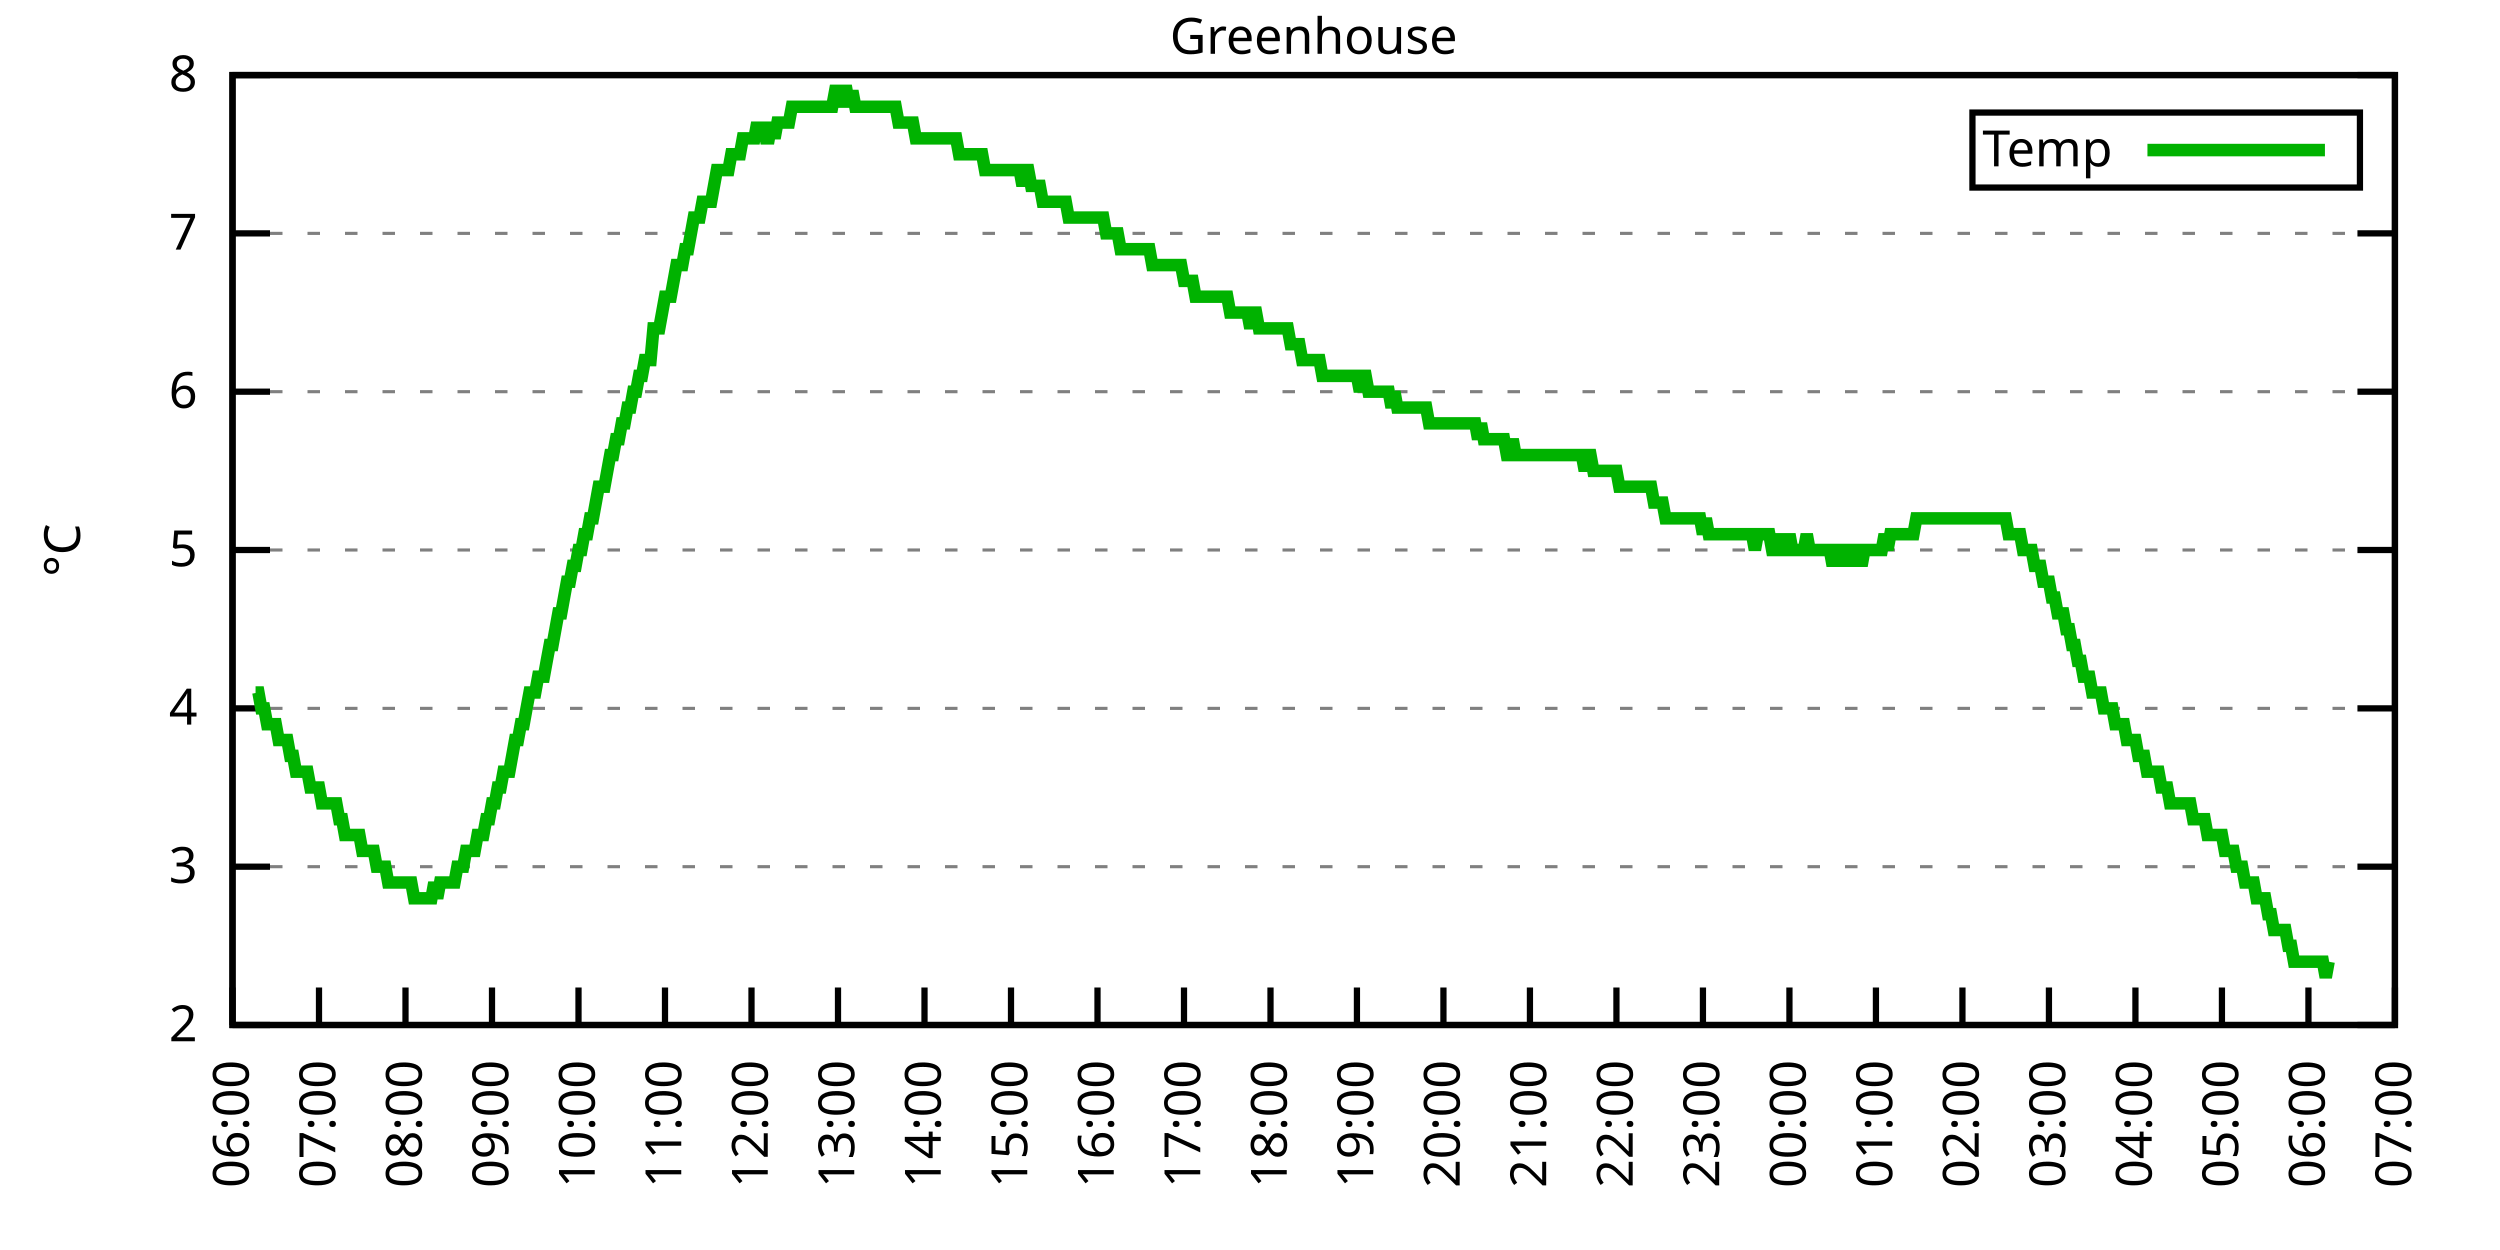
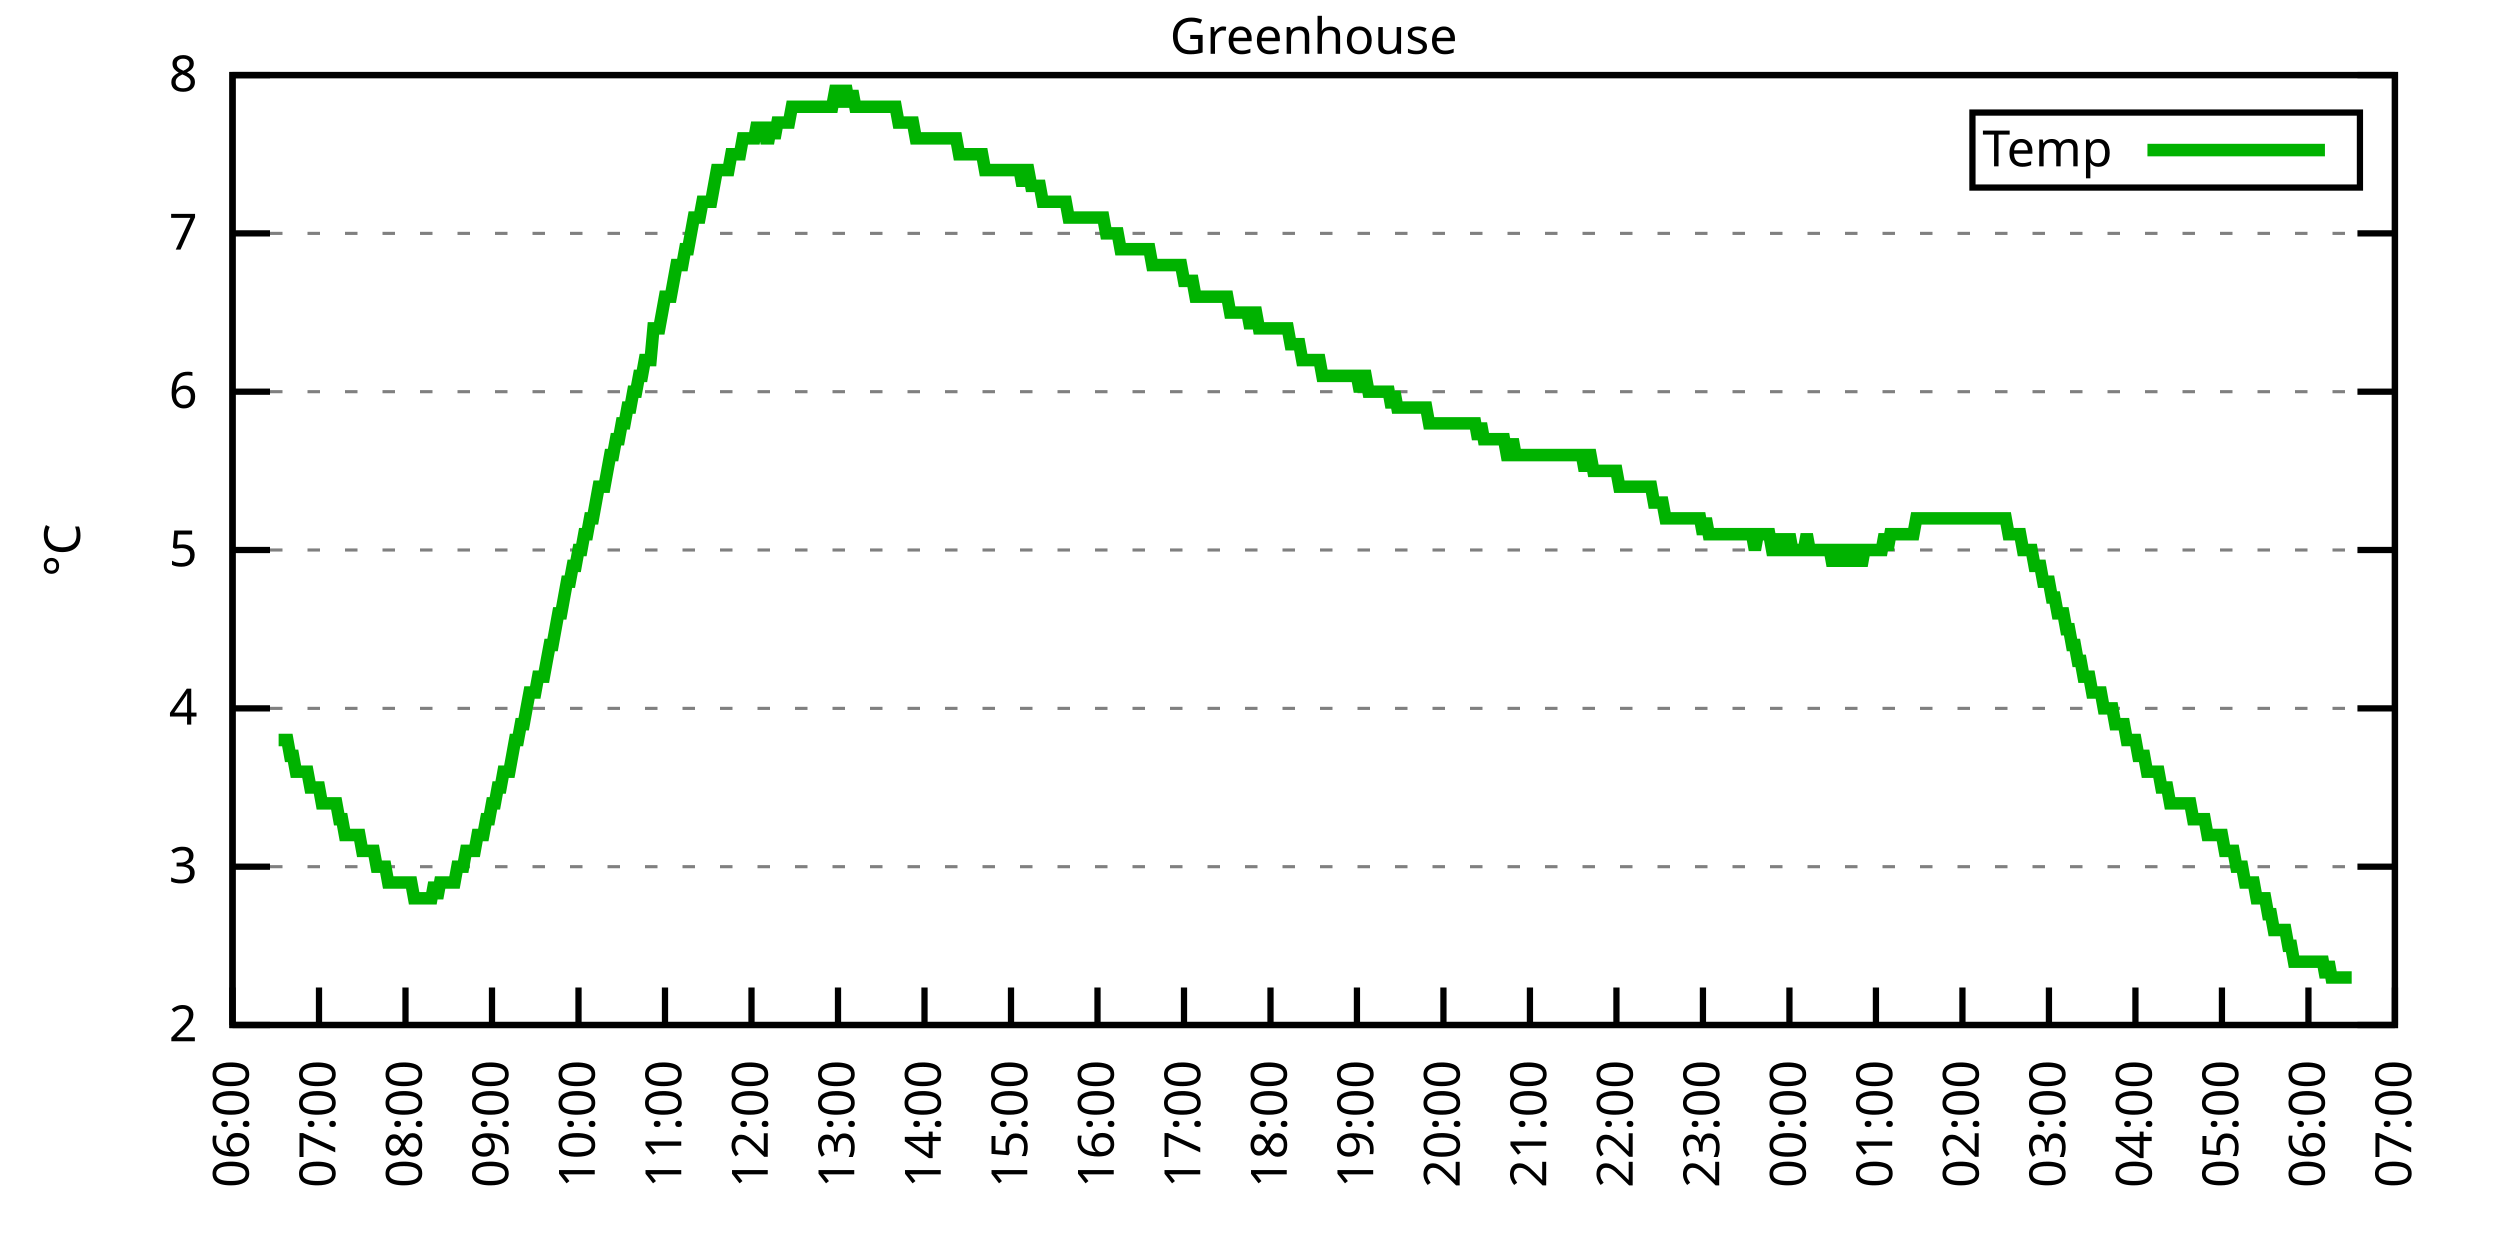
<svg xmlns="http://www.w3.org/2000/svg" xmlns:xlink="http://www.w3.org/1999/xlink" width="400" height="200" viewBox="0 0 400 200">
  <g id="gnuplot_canvas">
    <rect x="0" y="0" width="400" height="200" fill="none" />
    <defs>
      <circle id="gpDot" r="0.5" stroke-width="0.5" stroke="currentColor" />
      <path id="gpPt0" stroke-width="0.333" stroke="currentColor" d="M-1,0 h2 M0,-1 v2" />
      <path id="gpPt1" stroke-width="0.333" stroke="currentColor" d="M-1,-1 L1,1 M1,-1 L-1,1" />
      <path id="gpPt2" stroke-width="0.333" stroke="currentColor" d="M-1,0 L1,0 M0,-1 L0,1 M-1,-1 L1,1 M-1,1 L1,-1" />
      <rect id="gpPt3" stroke-width="0.333" stroke="currentColor" x="-1" y="-1" width="2" height="2" />
      <rect id="gpPt4" stroke-width="0.333" stroke="currentColor" fill="currentColor" x="-1" y="-1" width="2" height="2" />
      <circle id="gpPt5" stroke-width="0.333" stroke="currentColor" cx="0" cy="0" r="1" />
      <use xlink:href="#gpPt5" id="gpPt6" fill="currentColor" stroke="none" />
      <path id="gpPt7" stroke-width="0.333" stroke="currentColor" d="M0,-1.33 L-1.33,0.67 L1.33,0.67 z" />
      <use xlink:href="#gpPt7" id="gpPt8" fill="currentColor" stroke="none" />
      <use xlink:href="#gpPt7" id="gpPt9" stroke="currentColor" transform="rotate(180)" />
      <use xlink:href="#gpPt9" id="gpPt10" fill="currentColor" stroke="none" />
      <use xlink:href="#gpPt3" id="gpPt11" stroke="currentColor" transform="rotate(45)" />
      <use xlink:href="#gpPt11" id="gpPt12" fill="currentColor" stroke="none" />
      <path id="gpPt13" stroke-width="0.333" stroke="currentColor" d="M0,1.330 L1.265,0.411 L0.782,-1.067 L-0.782,-1.076 L-1.265,0.411 z" />
      <use xlink:href="#gpPt13" id="gpPt14" fill="currentColor" stroke="none" />
      <filter id="textbox" filterUnits="objectBoundingBox" x="0" y="0" height="1" width="1">
        <feFlood flood-color="white" flood-opacity="1" result="bgnd" />
        <feComposite in="SourceGraphic" in2="bgnd" operator="atop" />
      </filter>
      <filter id="greybox" filterUnits="objectBoundingBox" x="0" y="0" height="1" width="1">
        <feFlood flood-color="lightgrey" flood-opacity="1" result="grey" />
        <feComposite in="SourceGraphic" in2="grey" operator="atop" />
      </filter>
    </defs>
    <g fill="none" color="white" stroke="currentColor" stroke-width="1.00" stroke-linecap="butt" stroke-linejoin="miter">
</g>
    <g fill="none" color="black" stroke="currentColor" stroke-width="1.00" stroke-linecap="butt" stroke-linejoin="miter">
      <g stroke="none" shape-rendering="crispEdges">
        <polygon fill="rgb(255, 255, 255)" points="37.20,164.00 383.18,164.00 383.18,12.02 37.20,12.02 " />
      </g>
    </g>
    <g fill="none" color="black" stroke="currentColor" stroke-width="1.00" stroke-linecap="butt" stroke-linejoin="miter">
</g>
    <g fill="none" color="black" stroke="black" stroke-width="0.50" stroke-linecap="butt" stroke-linejoin="miter">
</g>
    <g fill="none" color="gray" stroke="currentColor" stroke-width="0.50" stroke-linecap="butt" stroke-linejoin="miter">
      <path stroke="gray" stroke-dasharray="2,4" class="gridline" d="M37.20,164.00 L383.19,164.00  " />
    </g>
    <g fill="none" color="gray" stroke="gray" stroke-width="1.00" stroke-linecap="butt" stroke-linejoin="miter">
</g>
    <g fill="none" color="black" stroke="currentColor" stroke-width="1.00" stroke-linecap="butt" stroke-linejoin="miter">
      <path stroke="black" d="M37.20,164.00 L43.20,164.00 M383.19,164.00 L377.19,164.00  " />
      <g transform="translate(31.60,166.60)" stroke="none" fill="black" font-family="Sans" font-size="8.00" text-anchor="end">
        <text>
          <tspan font-family="Sans"> 2</tspan>
        </text>
      </g>
    </g>
    <g fill="none" color="black" stroke="currentColor" stroke-width="1.00" stroke-linecap="butt" stroke-linejoin="miter">
</g>
    <g fill="none" color="black" stroke="black" stroke-width="0.50" stroke-linecap="butt" stroke-linejoin="miter">
</g>
    <g fill="none" color="gray" stroke="currentColor" stroke-width="0.50" stroke-linecap="butt" stroke-linejoin="miter">
      <path stroke="gray" stroke-dasharray="2,4" class="gridline" d="M37.20,138.67 L383.19,138.67  " />
    </g>
    <g fill="none" color="gray" stroke="gray" stroke-width="1.00" stroke-linecap="butt" stroke-linejoin="miter">
</g>
    <g fill="none" color="black" stroke="currentColor" stroke-width="1.00" stroke-linecap="butt" stroke-linejoin="miter">
      <path stroke="black" d="M37.20,138.67 L43.20,138.67 M383.19,138.67 L377.19,138.67  " />
      <g transform="translate(31.60,141.27)" stroke="none" fill="black" font-family="Sans" font-size="8.00" text-anchor="end">
        <text>
          <tspan font-family="Sans"> 3</tspan>
        </text>
      </g>
    </g>
    <g fill="none" color="black" stroke="currentColor" stroke-width="1.00" stroke-linecap="butt" stroke-linejoin="miter">
</g>
    <g fill="none" color="black" stroke="black" stroke-width="0.50" stroke-linecap="butt" stroke-linejoin="miter">
</g>
    <g fill="none" color="gray" stroke="currentColor" stroke-width="0.50" stroke-linecap="butt" stroke-linejoin="miter">
      <path stroke="gray" stroke-dasharray="2,4" class="gridline" d="M37.20,113.34 L383.19,113.34  " />
    </g>
    <g fill="none" color="gray" stroke="gray" stroke-width="1.00" stroke-linecap="butt" stroke-linejoin="miter">
</g>
    <g fill="none" color="black" stroke="currentColor" stroke-width="1.00" stroke-linecap="butt" stroke-linejoin="miter">
      <path stroke="black" d="M37.20,113.34 L43.20,113.34 M383.19,113.34 L377.19,113.34  " />
      <g transform="translate(31.60,115.94)" stroke="none" fill="black" font-family="Sans" font-size="8.00" text-anchor="end">
        <text>
          <tspan font-family="Sans"> 4</tspan>
        </text>
      </g>
    </g>
    <g fill="none" color="black" stroke="currentColor" stroke-width="1.00" stroke-linecap="butt" stroke-linejoin="miter">
</g>
    <g fill="none" color="black" stroke="black" stroke-width="0.50" stroke-linecap="butt" stroke-linejoin="miter">
</g>
    <g fill="none" color="gray" stroke="currentColor" stroke-width="0.50" stroke-linecap="butt" stroke-linejoin="miter">
      <path stroke="gray" stroke-dasharray="2,4" class="gridline" d="M37.20,88.00 L383.19,88.00  " />
    </g>
    <g fill="none" color="gray" stroke="gray" stroke-width="1.00" stroke-linecap="butt" stroke-linejoin="miter">
</g>
    <g fill="none" color="black" stroke="currentColor" stroke-width="1.00" stroke-linecap="butt" stroke-linejoin="miter">
      <path stroke="black" d="M37.20,88.00 L43.20,88.00 M383.19,88.00 L377.19,88.00  " />
      <g transform="translate(31.60,90.60)" stroke="none" fill="black" font-family="Sans" font-size="8.00" text-anchor="end">
        <text>
          <tspan font-family="Sans"> 5</tspan>
        </text>
      </g>
    </g>
    <g fill="none" color="black" stroke="currentColor" stroke-width="1.00" stroke-linecap="butt" stroke-linejoin="miter">
</g>
    <g fill="none" color="black" stroke="black" stroke-width="0.50" stroke-linecap="butt" stroke-linejoin="miter">
</g>
    <g fill="none" color="gray" stroke="currentColor" stroke-width="0.50" stroke-linecap="butt" stroke-linejoin="miter">
      <path stroke="gray" stroke-dasharray="2,4" class="gridline" d="M37.20,62.67 L383.19,62.67  " />
    </g>
    <g fill="none" color="gray" stroke="gray" stroke-width="1.00" stroke-linecap="butt" stroke-linejoin="miter">
</g>
    <g fill="none" color="black" stroke="currentColor" stroke-width="1.00" stroke-linecap="butt" stroke-linejoin="miter">
      <path stroke="black" d="M37.20,62.67 L43.20,62.67 M383.19,62.67 L377.19,62.67  " />
      <g transform="translate(31.60,65.27)" stroke="none" fill="black" font-family="Sans" font-size="8.00" text-anchor="end">
        <text>
          <tspan font-family="Sans"> 6</tspan>
        </text>
      </g>
    </g>
    <g fill="none" color="black" stroke="currentColor" stroke-width="1.00" stroke-linecap="butt" stroke-linejoin="miter">
</g>
    <g fill="none" color="black" stroke="black" stroke-width="0.50" stroke-linecap="butt" stroke-linejoin="miter">
</g>
    <g fill="none" color="gray" stroke="currentColor" stroke-width="0.50" stroke-linecap="butt" stroke-linejoin="miter">
      <path stroke="gray" stroke-dasharray="2,4" class="gridline" d="M37.20,37.34 L383.19,37.34  " />
    </g>
    <g fill="none" color="gray" stroke="gray" stroke-width="1.00" stroke-linecap="butt" stroke-linejoin="miter">
</g>
    <g fill="none" color="black" stroke="currentColor" stroke-width="1.00" stroke-linecap="butt" stroke-linejoin="miter">
      <path stroke="black" d="M37.20,37.34 L43.20,37.34 M383.19,37.34 L377.19,37.34  " />
      <g transform="translate(31.60,39.94)" stroke="none" fill="black" font-family="Sans" font-size="8.00" text-anchor="end">
        <text>
          <tspan font-family="Sans"> 7</tspan>
        </text>
      </g>
    </g>
    <g fill="none" color="black" stroke="currentColor" stroke-width="1.00" stroke-linecap="butt" stroke-linejoin="miter">
</g>
    <g fill="none" color="black" stroke="black" stroke-width="0.50" stroke-linecap="butt" stroke-linejoin="miter">
</g>
    <g fill="none" color="gray" stroke="currentColor" stroke-width="0.50" stroke-linecap="butt" stroke-linejoin="miter">
      <path stroke="gray" stroke-dasharray="2,4" class="gridline" d="M37.20,12.01 L383.19,12.01  " />
    </g>
    <g fill="none" color="gray" stroke="gray" stroke-width="1.00" stroke-linecap="butt" stroke-linejoin="miter">
</g>
    <g fill="none" color="black" stroke="currentColor" stroke-width="1.00" stroke-linecap="butt" stroke-linejoin="miter">
      <path stroke="black" d="M37.20,12.01 L43.20,12.01 M383.19,12.01 L377.19,12.01  " />
      <g transform="translate(31.60,14.61)" stroke="none" fill="black" font-family="Sans" font-size="8.00" text-anchor="end">
        <text>
          <tspan font-family="Sans"> 8</tspan>
        </text>
      </g>
    </g>
    <g fill="none" color="black" stroke="currentColor" stroke-width="1.00" stroke-linecap="butt" stroke-linejoin="miter">
      <path stroke="black" d="M37.20,164.00 L37.20,158.00  " />
      <g transform="translate(39.80,169.60) rotate(270.00)" stroke="none" fill="black" font-family="Sans" font-size="8.00" text-anchor="end">
        <text>
          <tspan font-family="Sans">06:00</tspan>
        </text>
      </g>
    </g>
    <g fill="none" color="black" stroke="currentColor" stroke-width="1.00" stroke-linecap="butt" stroke-linejoin="miter">
      <path stroke="black" d="M51.04,164.00 L51.04,158.00  " />
      <g transform="translate(53.64,169.60) rotate(270.00)" stroke="none" fill="black" font-family="Sans" font-size="8.00" text-anchor="end">
        <text>
          <tspan font-family="Sans">07:00</tspan>
        </text>
      </g>
    </g>
    <g fill="none" color="black" stroke="currentColor" stroke-width="1.00" stroke-linecap="butt" stroke-linejoin="miter">
      <path stroke="black" d="M64.88,164.00 L64.88,158.00  " />
      <g transform="translate(67.48,169.60) rotate(270.00)" stroke="none" fill="black" font-family="Sans" font-size="8.00" text-anchor="end">
        <text>
          <tspan font-family="Sans">08:00</tspan>
        </text>
      </g>
    </g>
    <g fill="none" color="black" stroke="currentColor" stroke-width="1.00" stroke-linecap="butt" stroke-linejoin="miter">
      <path stroke="black" d="M78.72,164.00 L78.72,158.00  " />
      <g transform="translate(81.32,169.60) rotate(270.00)" stroke="none" fill="black" font-family="Sans" font-size="8.00" text-anchor="end">
        <text>
          <tspan font-family="Sans">09:00</tspan>
        </text>
      </g>
    </g>
    <g fill="none" color="black" stroke="currentColor" stroke-width="1.00" stroke-linecap="butt" stroke-linejoin="miter">
      <path stroke="black" d="M92.56,164.00 L92.56,158.00  " />
      <g transform="translate(95.16,169.60) rotate(270.00)" stroke="none" fill="black" font-family="Sans" font-size="8.00" text-anchor="end">
        <text>
          <tspan font-family="Sans">10:00</tspan>
        </text>
      </g>
    </g>
    <g fill="none" color="black" stroke="currentColor" stroke-width="1.00" stroke-linecap="butt" stroke-linejoin="miter">
      <path stroke="black" d="M106.40,164.00 L106.40,158.00  " />
      <g transform="translate(109.00,169.60) rotate(270.00)" stroke="none" fill="black" font-family="Sans" font-size="8.00" text-anchor="end">
        <text>
          <tspan font-family="Sans">11:00</tspan>
        </text>
      </g>
    </g>
    <g fill="none" color="black" stroke="currentColor" stroke-width="1.00" stroke-linecap="butt" stroke-linejoin="miter">
      <path stroke="black" d="M120.24,164.00 L120.24,158.00  " />
      <g transform="translate(122.84,169.60) rotate(270.00)" stroke="none" fill="black" font-family="Sans" font-size="8.00" text-anchor="end">
        <text>
          <tspan font-family="Sans">12:00</tspan>
        </text>
      </g>
    </g>
    <g fill="none" color="black" stroke="currentColor" stroke-width="1.00" stroke-linecap="butt" stroke-linejoin="miter">
      <path stroke="black" d="M134.08,164.00 L134.08,158.00  " />
      <g transform="translate(136.68,169.60) rotate(270.00)" stroke="none" fill="black" font-family="Sans" font-size="8.00" text-anchor="end">
        <text>
          <tspan font-family="Sans">13:00</tspan>
        </text>
      </g>
    </g>
    <g fill="none" color="black" stroke="currentColor" stroke-width="1.00" stroke-linecap="butt" stroke-linejoin="miter">
      <path stroke="black" d="M147.92,164.00 L147.92,158.00  " />
      <g transform="translate(150.52,169.60) rotate(270.00)" stroke="none" fill="black" font-family="Sans" font-size="8.00" text-anchor="end">
        <text>
          <tspan font-family="Sans">14:00</tspan>
        </text>
      </g>
    </g>
    <g fill="none" color="black" stroke="currentColor" stroke-width="1.00" stroke-linecap="butt" stroke-linejoin="miter">
      <path stroke="black" d="M161.76,164.00 L161.76,158.00  " />
      <g transform="translate(164.36,169.60) rotate(270.00)" stroke="none" fill="black" font-family="Sans" font-size="8.00" text-anchor="end">
        <text>
          <tspan font-family="Sans">15:00</tspan>
        </text>
      </g>
    </g>
    <g fill="none" color="black" stroke="currentColor" stroke-width="1.00" stroke-linecap="butt" stroke-linejoin="miter">
      <path stroke="black" d="M175.60,164.00 L175.60,158.00  " />
      <g transform="translate(178.20,169.60) rotate(270.00)" stroke="none" fill="black" font-family="Sans" font-size="8.00" text-anchor="end">
        <text>
          <tspan font-family="Sans">16:00</tspan>
        </text>
      </g>
    </g>
    <g fill="none" color="black" stroke="currentColor" stroke-width="1.00" stroke-linecap="butt" stroke-linejoin="miter">
      <path stroke="black" d="M189.44,164.00 L189.44,158.00  " />
      <g transform="translate(192.04,169.60) rotate(270.00)" stroke="none" fill="black" font-family="Sans" font-size="8.00" text-anchor="end">
        <text>
          <tspan font-family="Sans">17:00</tspan>
        </text>
      </g>
    </g>
    <g fill="none" color="black" stroke="currentColor" stroke-width="1.00" stroke-linecap="butt" stroke-linejoin="miter">
      <path stroke="black" d="M203.28,164.00 L203.28,158.00  " />
      <g transform="translate(205.88,169.60) rotate(270.00)" stroke="none" fill="black" font-family="Sans" font-size="8.00" text-anchor="end">
        <text>
          <tspan font-family="Sans">18:00</tspan>
        </text>
      </g>
    </g>
    <g fill="none" color="black" stroke="currentColor" stroke-width="1.00" stroke-linecap="butt" stroke-linejoin="miter">
      <path stroke="black" d="M217.11,164.00 L217.11,158.00  " />
      <g transform="translate(219.71,169.60) rotate(270.00)" stroke="none" fill="black" font-family="Sans" font-size="8.00" text-anchor="end">
        <text>
          <tspan font-family="Sans">19:00</tspan>
        </text>
      </g>
    </g>
    <g fill="none" color="black" stroke="currentColor" stroke-width="1.00" stroke-linecap="butt" stroke-linejoin="miter">
      <path stroke="black" d="M230.95,164.00 L230.95,158.00  " />
      <g transform="translate(233.55,169.60) rotate(270.00)" stroke="none" fill="black" font-family="Sans" font-size="8.00" text-anchor="end">
        <text>
          <tspan font-family="Sans">20:00</tspan>
        </text>
      </g>
    </g>
    <g fill="none" color="black" stroke="currentColor" stroke-width="1.00" stroke-linecap="butt" stroke-linejoin="miter">
      <path stroke="black" d="M244.79,164.00 L244.79,158.00  " />
      <g transform="translate(247.39,169.60) rotate(270.00)" stroke="none" fill="black" font-family="Sans" font-size="8.00" text-anchor="end">
        <text>
          <tspan font-family="Sans">21:00</tspan>
        </text>
      </g>
    </g>
    <g fill="none" color="black" stroke="currentColor" stroke-width="1.00" stroke-linecap="butt" stroke-linejoin="miter">
      <path stroke="black" d="M258.63,164.00 L258.63,158.00  " />
      <g transform="translate(261.23,169.60) rotate(270.00)" stroke="none" fill="black" font-family="Sans" font-size="8.00" text-anchor="end">
        <text>
          <tspan font-family="Sans">22:00</tspan>
        </text>
      </g>
    </g>
    <g fill="none" color="black" stroke="currentColor" stroke-width="1.00" stroke-linecap="butt" stroke-linejoin="miter">
      <path stroke="black" d="M272.47,164.00 L272.47,158.00  " />
      <g transform="translate(275.07,169.60) rotate(270.00)" stroke="none" fill="black" font-family="Sans" font-size="8.00" text-anchor="end">
        <text>
          <tspan font-family="Sans">23:00</tspan>
        </text>
      </g>
    </g>
    <g fill="none" color="black" stroke="currentColor" stroke-width="1.00" stroke-linecap="butt" stroke-linejoin="miter">
      <path stroke="black" d="M286.31,164.00 L286.31,158.00  " />
      <g transform="translate(288.91,169.60) rotate(270.00)" stroke="none" fill="black" font-family="Sans" font-size="8.00" text-anchor="end">
        <text>
          <tspan font-family="Sans">00:00</tspan>
        </text>
      </g>
    </g>
    <g fill="none" color="black" stroke="currentColor" stroke-width="1.00" stroke-linecap="butt" stroke-linejoin="miter">
      <path stroke="black" d="M300.15,164.00 L300.15,158.00  " />
      <g transform="translate(302.75,169.60) rotate(270.00)" stroke="none" fill="black" font-family="Sans" font-size="8.00" text-anchor="end">
        <text>
          <tspan font-family="Sans">01:00</tspan>
        </text>
      </g>
    </g>
    <g fill="none" color="black" stroke="currentColor" stroke-width="1.00" stroke-linecap="butt" stroke-linejoin="miter">
      <path stroke="black" d="M313.99,164.00 L313.99,158.00  " />
      <g transform="translate(316.59,169.60) rotate(270.00)" stroke="none" fill="black" font-family="Sans" font-size="8.00" text-anchor="end">
        <text>
          <tspan font-family="Sans">02:00</tspan>
        </text>
      </g>
    </g>
    <g fill="none" color="black" stroke="currentColor" stroke-width="1.00" stroke-linecap="butt" stroke-linejoin="miter">
      <path stroke="black" d="M327.83,164.00 L327.83,158.00  " />
      <g transform="translate(330.43,169.60) rotate(270.00)" stroke="none" fill="black" font-family="Sans" font-size="8.00" text-anchor="end">
        <text>
          <tspan font-family="Sans">03:00</tspan>
        </text>
      </g>
    </g>
    <g fill="none" color="black" stroke="currentColor" stroke-width="1.00" stroke-linecap="butt" stroke-linejoin="miter">
      <path stroke="black" d="M341.67,164.00 L341.67,158.00  " />
      <g transform="translate(344.27,169.60) rotate(270.00)" stroke="none" fill="black" font-family="Sans" font-size="8.00" text-anchor="end">
        <text>
          <tspan font-family="Sans">04:00</tspan>
        </text>
      </g>
    </g>
    <g fill="none" color="black" stroke="currentColor" stroke-width="1.00" stroke-linecap="butt" stroke-linejoin="miter">
      <path stroke="black" d="M355.51,164.00 L355.51,158.00  " />
      <g transform="translate(358.11,169.60) rotate(270.00)" stroke="none" fill="black" font-family="Sans" font-size="8.00" text-anchor="end">
        <text>
          <tspan font-family="Sans">05:00</tspan>
        </text>
      </g>
    </g>
    <g fill="none" color="black" stroke="currentColor" stroke-width="1.00" stroke-linecap="butt" stroke-linejoin="miter">
      <path stroke="black" d="M369.35,164.00 L369.35,158.00  " />
      <g transform="translate(371.95,169.60) rotate(270.00)" stroke="none" fill="black" font-family="Sans" font-size="8.00" text-anchor="end">
        <text>
          <tspan font-family="Sans">06:00</tspan>
        </text>
      </g>
    </g>
    <g fill="none" color="black" stroke="currentColor" stroke-width="1.00" stroke-linecap="butt" stroke-linejoin="miter">
      <path stroke="black" d="M383.19,164.00 L383.19,158.00  " />
      <g transform="translate(385.79,169.60) rotate(270.00)" stroke="none" fill="black" font-family="Sans" font-size="8.00" text-anchor="end">
        <text>
          <tspan font-family="Sans">07:00</tspan>
        </text>
      </g>
    </g>
    <g fill="none" color="black" stroke="currentColor" stroke-width="1.00" stroke-linecap="butt" stroke-linejoin="miter">
</g>
    <g fill="none" color="black" stroke="currentColor" stroke-width="1.00" stroke-linecap="butt" stroke-linejoin="miter">
      <path stroke="black" d="M37.20,12.01 L37.20,164.00 L383.19,164.00 L383.19,12.01 L37.20,12.01 Z  " />
    </g>
    <g fill="none" color="black" stroke="currentColor" stroke-width="1.00" stroke-linecap="butt" stroke-linejoin="miter">
</g>
    <g fill="none" color="black" stroke="currentColor" stroke-width="1.00" stroke-linecap="butt" stroke-linejoin="miter">
      <path stroke="black" d="M315.59,30.01 L315.59,18.01 L377.59,18.01 L377.59,30.01 L315.59,30.01 Z  " />
    </g>
    <g id="Greenhouse_plot_1">
      <g fill="none" color="white" stroke="black" stroke-width="2.00" stroke-linecap="butt" stroke-linejoin="miter">
</g>
      <g fill="none" color="black" stroke="currentColor" stroke-width="2.00" stroke-linecap="butt" stroke-linejoin="miter">
        <g transform="translate(337.99,26.61)" stroke="none" fill="black" font-family="Sans" font-size="8.00" text-anchor="end">
          <text>
            <tspan font-family="Sans">Temp</tspan>
          </text>
        </g>
      </g>
      <g fill="none" color="black" stroke="currentColor" stroke-width="2.00" stroke-linecap="butt" stroke-linejoin="miter">
-         <path stroke="rgb(  0, 178,   0)" d="M343.59,24.01 L371.99,24.01 M40.89,110.80 L41.35,110.80 L41.81,113.34 L42.27,113.34 L42.74,115.87 L43.20,115.87   L43.66,115.87 L44.12,115.87 L44.58,118.40 L45.04,118.40 L45.50,118.40 L45.97,118.40 L46.43,120.94 L46.89,120.94   L47.35,123.47 L47.81,123.47 L48.27,123.47 L48.73,123.47 L49.19,123.47 L49.66,126.00 L50.12,126.00 L50.58,126.00   L51.04,126.00 L51.50,128.54 L51.96,128.54 L52.42,128.54 L52.88,128.54 L53.35,128.54 L53.81,128.54 L54.27,131.07   L54.73,131.07 L55.19,133.60 L55.65,133.60 L56.11,133.60 L56.58,133.60 L57.04,133.60 L57.50,133.60 L57.96,136.14   L58.42,136.14 L58.88,136.14 L59.34,136.14 L59.80,136.14 L60.27,138.67 L60.73,138.67 L61.19,138.67 L61.65,138.67   L62.11,141.20 L62.57,141.20 L63.03,141.20 L63.50,141.20 L63.96,141.20 L64.42,141.20 L64.88,141.20 L65.34,141.20   L65.80,141.20 L66.26,143.73 L66.72,143.73 L67.19,143.73 L67.65,143.73 L68.11,143.73 L68.57,143.73 L69.03,143.73   L69.49,141.20 L69.95,143.73 L70.42,141.20 L70.88,141.20 L71.34,141.20 L71.80,141.20 L72.26,141.20 L72.72,141.20   L73.18,138.67 L73.64,138.67 L74.11,138.67 L74.57,136.14 L75.03,136.14 L75.49,136.14 L75.95,136.14 L76.41,133.60   L76.87,133.60 L77.33,133.60 L77.80,131.07 L78.26,131.07 L78.72,128.54 L79.18,128.54 L79.64,126.00 L80.10,126.00   L80.56,123.47 L81.03,123.47 L81.49,123.47 L81.95,120.94 L82.41,118.40 L82.87,118.40 L83.33,115.87 L83.79,115.87   L84.25,113.34 L84.72,110.80 L85.18,110.80 L85.64,110.80 L86.10,108.27 L86.56,108.27 L87.02,108.27 L87.48,105.74   L87.95,103.20 L88.41,103.20 L88.87,100.67 L89.33,98.14 L89.79,98.14 L90.25,95.60 L90.71,93.07 L91.17,93.07   L91.64,90.54 L92.10,90.54 L92.56,88.00 L93.02,88.00 L93.48,85.47 L93.94,85.47 L94.40,82.94 L94.87,82.94   L95.33,80.41 L95.79,77.87 L96.25,77.87 L96.71,77.87 L97.17,75.34 L97.63,72.81 L98.09,72.81 L98.56,70.27   L99.02,70.27 L99.48,67.74 L99.94,67.74 L100.40,65.21 L100.86,65.21 L101.32,62.67 L101.78,62.67 L102.25,60.14   L102.71,60.14 L103.17,57.61 L103.63,57.61 L104.09,57.61 L104.55,52.54 L105.01,52.54 L105.48,52.54 L105.94,50.01   L106.40,47.47 L106.86,47.47 L107.32,47.47 L107.78,44.94 L108.24,42.41 L108.70,42.41 L109.17,42.41 L109.63,39.87   L110.09,39.87 L110.55,37.34 L111.01,34.81 L111.47,34.81 L111.93,34.81 L112.40,32.28 L112.86,32.28 L113.32,32.28   L113.78,32.28 L114.24,29.74 L114.70,27.21 L115.16,27.21 L115.62,27.21 L116.09,27.21 L116.55,27.21 L117.01,24.68   L117.47,24.68 L117.93,24.68 L118.39,24.68 L118.85,22.14 L119.31,22.14 L119.78,22.14 L120.24,22.14 L120.70,22.14   L121.16,19.61 L121.62,22.14 L122.08,19.61 L122.54,22.14 L123.01,22.14 L123.47,19.61 L123.93,22.14 L124.39,19.61   L124.85,19.61 L125.31,19.61 L125.77,19.61 L126.23,19.61 L126.70,17.08 L127.16,17.08 L127.62,17.08 L128.08,17.08   L128.54,17.08 L129.00,17.08 L129.46,17.08 L129.93,17.08 L130.39,17.08 L130.85,17.08 L131.31,17.08 L131.77,17.08   L132.23,17.08 L132.69,17.08 L133.15,17.08 L133.62,14.54 L134.08,14.54 L134.54,17.08 L135.00,14.54 L135.46,14.54   L135.92,17.08 L136.38,14.54 L136.85,17.08 L137.31,17.08 L137.77,17.08 L138.23,17.08 L138.69,17.08 L139.15,17.08   L139.61,17.08 L140.07,17.08 L140.54,17.08 L141.00,17.08 L141.46,17.08 L141.92,17.08 L142.38,17.08 L142.84,17.08   L143.30,17.08 L143.76,19.61 L144.23,19.61 L144.69,19.61 L145.15,19.61 L145.61,19.61 L146.07,19.61 L146.53,22.14   L146.99,22.14 L147.46,22.14 L147.92,22.14 L148.38,22.14 L148.84,22.14 L149.30,22.14 L149.76,22.14 L150.22,22.14   L150.68,22.14 L151.15,22.14 L151.61,22.14 L152.07,22.14 L152.53,22.14 L152.99,22.14 L153.45,24.68 L153.91,24.68   L154.38,24.68 L154.84,24.68 L155.30,24.68 L155.76,24.68 L156.22,24.68 L156.68,24.68 L157.14,24.68 L157.60,27.21   L158.07,27.21 L158.53,27.21 L158.99,27.21 L159.45,27.21 L159.91,27.21 L160.37,27.21 L160.83,27.21 L161.30,27.21   L161.76,27.21 L162.22,27.21 L162.68,27.21 L163.14,27.21 L163.60,29.74 L164.06,27.21 L164.52,27.21 L164.99,29.74   L165.45,29.74 L165.91,29.74 L166.37,29.74 L166.83,32.28 L167.29,32.28 L167.75,32.28 L168.21,32.28 L168.68,32.28   L169.14,32.28 L169.60,32.28 L170.06,32.28 L170.52,32.28 L170.98,34.81 L171.44,34.81 L171.91,34.81 L172.37,34.81   L172.83,34.81 L173.29,34.81 L173.75,34.81 L174.21,34.81 L174.67,34.81 L175.13,34.81 L175.60,34.81 L176.06,34.81   L176.52,34.81 L176.98,37.34 L177.44,37.34 L177.90,37.34 L178.36,37.34 L178.83,37.34 L179.29,39.87 L179.75,39.87   L180.21,39.87 L180.67,39.87 L181.13,39.87 L181.59,39.87 L182.05,39.87 L182.52,39.87 L182.98,39.87 L183.44,39.87   L183.90,39.87 L184.36,42.41 L184.82,42.41 L185.28,42.41 L185.75,42.41 L186.21,42.41 L186.67,42.41 L187.13,42.41   L187.59,42.41 L188.05,42.41 L188.51,42.41 L188.97,42.41 L189.44,44.94 L189.90,44.94 L190.36,44.94 L190.82,44.94   L191.28,47.47 L191.74,47.47 L192.20,47.47 L192.66,47.47 L193.13,47.47 L193.59,47.47 L194.05,47.47 L194.51,47.47   L194.97,47.47 L195.43,47.47 L195.89,47.47 L196.36,47.47 L196.82,50.01 L197.28,50.01 L197.74,50.01 L198.20,50.01   L198.66,50.01 L199.12,50.01 L199.58,50.01 L200.05,52.54 L200.51,50.01 L200.97,50.01 L201.43,52.54 L201.89,52.54   L202.35,52.54 L202.81,52.54 L203.28,52.54 L203.74,52.54 L204.20,52.54 L204.66,52.54 L205.12,52.54 L205.58,52.54   L206.04,52.54 L206.50,55.07 L206.97,55.07 L207.43,55.07 L207.89,55.07 L208.35,57.61 L208.81,57.61 L209.27,57.61   L209.73,57.61 L210.20,57.61 L210.66,57.61 L211.12,57.61 L211.58,60.14 L212.04,60.14 L212.50,60.14 L212.96,60.14   L213.42,60.14 L213.89,60.14 L214.35,60.14 L214.81,60.14 L215.27,60.14 L215.73,60.14 L216.19,60.14 L216.65,60.14   L217.11,60.14 L217.58,62.67 L218.04,60.14 L218.50,60.14 L218.96,62.67 L219.42,62.67 L219.88,62.67 L220.34,62.67   L220.81,62.67 L221.27,62.67 L221.73,62.67 L222.19,62.67 L222.65,65.21 L223.11,62.67 L223.57,65.21 L224.03,65.21   L224.50,65.21 L224.96,65.21 L225.42,65.21 L225.88,65.21 L226.34,65.21 L226.80,65.21 L227.26,65.21 L227.73,65.21   L228.19,65.21 L228.65,67.74 L229.11,67.74 L229.57,67.74 L230.03,67.74 L230.49,67.74 L230.95,67.74 L231.42,67.74   L231.88,67.74 L232.34,67.74 L232.80,67.74 L233.26,67.74 L233.72,67.74 L234.18,67.74 L234.64,67.74 L235.11,67.74   L235.57,67.74 L236.03,67.74 L236.49,70.27 L236.95,67.74 L237.41,70.27 L237.87,70.27 L238.34,70.27 L238.80,70.27   L239.26,70.27 L239.72,70.27 L240.18,70.27 L240.64,70.27 L241.10,72.81 L241.56,72.81 L242.03,70.27 L242.49,72.81   L242.95,72.81 L243.41,72.81 L243.87,72.81 L244.33,72.81 L244.79,72.81 L245.26,72.81 L245.72,72.81 L246.18,72.81   L246.64,72.81 L247.10,72.81 L247.56,72.81 L248.02,72.81 L248.48,72.81 L248.95,72.81 L249.41,72.81 L249.87,72.81   L250.33,72.81 L250.79,72.81 L251.25,72.81 L251.71,72.81 L252.18,72.81 L252.64,72.81 L253.10,72.81 L253.56,75.34   L254.02,72.81 L254.48,72.81 L254.94,75.34 L255.40,75.34 L255.87,75.34 L256.33,75.34 L256.79,75.34 L257.25,75.34   L257.71,75.34 L258.17,75.34 L258.63,75.34 L259.09,77.87 L259.56,77.87 L260.02,77.87 L260.48,77.87 L260.94,77.87   L261.40,77.87 L261.86,77.87 L262.32,77.87 L262.79,77.87 L263.25,77.87 L263.71,77.87 L264.17,77.87 L264.63,80.41   L265.09,80.41 L265.55,80.41 L266.01,80.41 L266.48,82.94 L266.94,82.94 L267.40,82.94 L267.86,82.94 L268.32,82.94   L268.78,82.94 L269.24,82.94 L269.71,82.94 L270.17,82.94 L270.63,82.94 L271.09,82.94 L271.55,82.94 L272.01,82.94   L272.47,85.47 L272.93,82.94 L273.40,85.47 L273.86,85.47 L274.32,85.47 L274.78,85.47 L275.24,85.47 L275.70,85.47   L276.16,85.47 L276.63,85.47 L277.09,85.47 L277.55,85.47 L278.01,85.47 L278.47,85.47 L278.93,85.47 L279.39,85.47   L279.85,85.47 L280.32,85.47 L280.78,88.00 L281.24,85.47 L281.70,85.47 L282.16,85.47 L282.62,85.47 L283.08,85.47   L283.54,88.00 L284.01,88.00 L284.47,85.47 L284.93,88.00 L285.39,88.00 L285.85,88.00 L286.31,85.47 L286.77,88.00   L287.24,88.00 L287.70,88.00 L288.16,88.00 L288.62,88.00 L289.08,85.47 L289.54,88.00 L290.00,88.00 L290.46,88.00   L290.93,88.00 L291.39,88.00 L291.85,88.00 L292.31,88.00 L292.77,88.00 L293.23,90.54 L293.69,88.00 L294.16,88.00   L294.62,90.54 L295.08,88.00 L295.54,88.00 L296.00,88.00 L296.46,90.54 L296.92,88.00 L297.38,88.00 L297.85,90.54   L298.31,88.00 L298.77,88.00 L299.23,88.00 L299.69,88.00 L300.15,88.00 L300.61,88.00 L301.08,88.00 L301.54,85.47   L302.00,88.00 L302.46,85.47 L302.92,85.47 L303.38,85.47 L303.84,85.47 L304.30,85.47 L304.77,85.47 L305.23,85.47   L305.69,85.47 L306.15,85.47 L306.61,82.94 L307.07,82.94 L307.53,82.94 L307.99,82.94 L308.46,82.94 L308.92,82.94   L309.38,82.94 L309.84,82.94 L310.30,82.94 L310.76,82.94 L311.22,82.94 L311.69,82.94 L312.15,82.94 L312.61,82.94   L313.07,82.94 L313.53,82.94 L313.99,82.94 L314.45,82.94 L314.91,82.94 L315.38,82.94 L315.84,82.94 L316.30,82.94   L316.76,82.94 L317.22,82.94 L317.68,82.94 L318.14,82.94 L318.61,82.94 L319.07,82.94 L319.53,82.94 L319.99,82.94   L320.45,82.94 L320.91,82.94 L321.37,85.47 L321.83,85.47 L322.30,85.47 L322.76,85.47 L323.22,85.47 L323.68,88.00   L324.14,88.00 L324.60,88.00 L325.06,88.00 L325.53,90.54 L325.99,90.54 L326.45,90.54 L326.91,93.07 L327.37,93.07   L327.83,93.07 L328.29,95.60 L328.75,95.60 L329.22,98.14 L329.68,98.14 L330.14,98.14 L330.60,100.67 L331.06,100.67   L331.52,103.20 L331.98,103.20 L332.44,105.74 L332.91,105.74 L333.37,108.27 L333.83,108.27 L334.29,108.27 L334.75,110.80   L335.21,110.80 L335.67,110.80 L336.14,110.80 L336.60,113.34 L337.06,113.34 L337.52,113.34 L337.98,113.34 L338.44,115.87   L338.90,115.87 L339.36,115.87 L339.83,115.87 L340.29,118.40 L340.75,118.40 L341.21,118.40 L341.67,118.40 L342.13,120.94   L342.59,120.94 L343.06,120.94 L343.52,123.47 L343.98,123.47 L344.44,123.47 L344.90,123.47 L345.36,123.47 L345.82,126.00   L346.28,126.00 L346.75,126.00 L347.21,128.54 L347.67,128.54 L348.13,128.54 L348.59,128.54 L349.05,128.54 L349.51,128.54   L349.97,128.54 L350.44,128.54 L350.90,131.07 L351.36,131.07 L351.82,131.07 L352.28,131.07 L352.74,131.07 L353.20,133.60   L353.67,133.60 L354.13,133.60 L354.59,133.60 L355.05,133.60 L355.51,133.60 L355.97,136.14 L356.43,136.14 L356.89,136.14   L357.36,136.14 L357.82,138.67 L358.28,138.67 L358.74,138.67 L359.20,141.20 L359.66,141.20 L360.12,141.20 L360.59,141.20   L361.05,143.73 L361.51,143.73 L361.97,143.73 L362.43,143.73 L362.89,146.27 L363.35,146.27 L363.81,148.80 L364.28,148.80   L364.74,148.80 L365.20,148.80 L365.66,148.80 L366.12,151.33 L366.58,151.33 L367.04,153.87 L367.51,153.87 L367.97,153.87   L368.43,153.87 L368.89,153.87 L369.35,153.87 L369.81,153.87 L370.27,153.87 L370.73,153.87 L371.20,153.87 L371.66,153.87   L372.12,156.40 L372.58,153.87  " />
+         <path stroke="rgb(  0, 178,   0)" d="M343.59,24.01 L371.99,24.01 M44.58,118.40 L45.04,118.40 L45.50,118.40 L45.97,118.40 L46.43,120.94 L46.89,120.94   L47.35,123.47 L47.81,123.47 L48.27,123.47 L48.73,123.47 L49.19,123.47 L49.66,126.00 L50.12,126.00 L50.58,126.00   L51.04,126.00 L51.50,128.54 L51.96,128.54 L52.42,128.54 L52.88,128.54 L53.35,128.54 L53.81,128.54 L54.27,131.07   L54.73,131.07 L55.19,133.60 L55.65,133.60 L56.11,133.60 L56.58,133.60 L57.04,133.60 L57.50,133.60 L57.96,136.14   L58.42,136.14 L58.88,136.14 L59.34,136.14 L59.80,136.14 L60.27,138.67 L60.73,138.67 L61.19,138.67 L61.65,138.67   L62.11,141.20 L62.57,141.20 L63.03,141.20 L63.50,141.20 L63.96,141.20 L64.42,141.20 L64.88,141.20 L65.34,141.20   L65.80,141.20 L66.26,143.73 L66.72,143.73 L67.19,143.73 L67.65,143.73 L68.11,143.73 L68.57,143.73 L69.03,143.73   L69.49,141.20 L69.95,143.73 L70.42,141.20 L70.88,141.20 L71.34,141.20 L71.80,141.20 L72.26,141.20 L72.72,141.20   L73.18,138.67 L73.64,138.67 L74.11,138.67 L74.57,136.14 L75.03,136.14 L75.49,136.14 L75.95,136.14 L76.41,133.60   L76.87,133.60 L77.33,133.60 L77.80,131.07 L78.26,131.07 L78.72,128.54 L79.18,128.54 L79.64,126.00 L80.10,126.00   L80.56,123.47 L81.03,123.47 L81.49,123.47 L81.95,120.94 L82.41,118.40 L82.87,118.40 L83.33,115.87 L83.79,115.87   L84.25,113.34 L84.72,110.80 L85.18,110.80 L85.64,110.80 L86.10,108.27 L86.56,108.27 L87.02,108.27 L87.48,105.74   L87.95,103.20 L88.41,103.20 L88.87,100.67 L89.33,98.14 L89.79,98.14 L90.25,95.60 L90.71,93.07 L91.17,93.07   L91.64,90.54 L92.10,90.54 L92.56,88.00 L93.02,88.00 L93.48,85.47 L93.94,85.47 L94.40,82.94 L94.87,82.94   L95.33,80.41 L95.79,77.87 L96.25,77.87 L96.71,77.87 L97.17,75.34 L97.63,72.81 L98.09,72.81 L98.56,70.27   L99.02,70.27 L99.48,67.74 L99.94,67.74 L100.40,65.21 L100.86,65.21 L101.32,62.67 L101.78,62.67 L102.25,60.14   L102.71,60.14 L103.17,57.61 L103.63,57.61 L104.09,57.61 L104.55,52.54 L105.01,52.54 L105.48,52.54 L105.94,50.01   L106.40,47.47 L106.86,47.47 L107.32,47.47 L107.78,44.94 L108.24,42.41 L108.70,42.41 L109.17,42.41 L109.63,39.87   L110.09,39.87 L110.55,37.34 L111.01,34.81 L111.47,34.81 L111.93,34.81 L112.40,32.28 L112.86,32.28 L113.32,32.28   L113.78,32.28 L114.24,29.74 L114.70,27.21 L115.16,27.21 L115.62,27.21 L116.09,27.21 L116.55,27.21 L117.01,24.68   L117.47,24.68 L117.93,24.68 L118.39,24.68 L118.85,22.14 L119.31,22.14 L119.78,22.14 L120.24,22.14 L120.70,22.14   L121.16,19.61 L121.62,22.14 L122.08,19.61 L122.54,22.14 L123.01,22.14 L123.47,19.61 L123.93,22.14 L124.39,19.61   L124.85,19.61 L125.31,19.61 L125.77,19.61 L126.23,19.61 L126.70,17.08 L127.16,17.08 L127.62,17.08 L128.08,17.08   L128.54,17.08 L129.00,17.08 L129.46,17.08 L129.93,17.08 L130.39,17.08 L130.85,17.08 L131.31,17.08 L131.77,17.08   L132.23,17.08 L132.69,17.08 L133.15,17.08 L133.62,14.54 L134.08,14.54 L134.54,17.08 L135.00,14.54 L135.46,14.54   L135.92,17.08 L136.38,14.54 L136.85,17.08 L137.31,17.08 L137.77,17.08 L138.23,17.08 L138.69,17.08 L139.15,17.08   L139.61,17.08 L140.07,17.08 L140.54,17.08 L141.00,17.08 L141.46,17.08 L141.92,17.08 L142.38,17.08 L142.84,17.08   L143.30,17.08 L143.76,19.61 L144.23,19.61 L144.69,19.61 L145.15,19.61 L145.61,19.61 L146.07,19.61 L146.53,22.14   L146.99,22.14 L147.46,22.14 L147.92,22.14 L148.38,22.14 L148.84,22.14 L149.30,22.14 L149.76,22.14 L150.22,22.14   L150.68,22.14 L151.15,22.14 L151.61,22.14 L152.07,22.14 L152.53,22.14 L152.99,22.14 L153.45,24.68 L153.91,24.68   L154.38,24.68 L154.84,24.68 L155.30,24.68 L155.76,24.68 L156.22,24.68 L156.68,24.68 L157.14,24.68 L157.60,27.21   L158.07,27.21 L158.53,27.21 L158.99,27.21 L159.45,27.21 L159.91,27.21 L160.37,27.21 L160.83,27.21 L161.30,27.21   L161.76,27.21 L162.22,27.21 L162.68,27.21 L163.14,27.21 L163.60,29.74 L164.06,27.21 L164.52,27.21 L164.99,29.74   L165.45,29.74 L165.91,29.74 L166.37,29.74 L166.83,32.28 L167.29,32.28 L167.75,32.28 L168.21,32.28 L168.68,32.28   L169.14,32.28 L169.60,32.28 L170.06,32.28 L170.52,32.28 L170.98,34.81 L171.44,34.81 L171.91,34.81 L172.37,34.81   L172.83,34.81 L173.29,34.81 L173.75,34.81 L174.21,34.81 L174.67,34.81 L175.13,34.81 L175.60,34.81 L176.06,34.81   L176.52,34.81 L176.98,37.34 L177.44,37.34 L177.90,37.34 L178.36,37.34 L178.83,37.34 L179.29,39.87 L179.75,39.87   L180.21,39.87 L180.67,39.87 L181.13,39.87 L181.59,39.87 L182.05,39.87 L182.52,39.87 L182.98,39.87 L183.44,39.87   L183.90,39.87 L184.36,42.41 L184.82,42.41 L185.28,42.41 L185.75,42.41 L186.21,42.41 L186.67,42.41 L187.13,42.41   L187.59,42.41 L188.05,42.41 L188.51,42.41 L188.97,42.41 L189.44,44.94 L189.90,44.94 L190.36,44.94 L190.82,44.94   L191.28,47.47 L191.74,47.47 L192.20,47.47 L192.66,47.47 L193.13,47.47 L193.59,47.47 L194.05,47.47 L194.51,47.47   L194.97,47.47 L195.43,47.47 L195.89,47.47 L196.36,47.47 L196.82,50.01 L197.28,50.01 L197.74,50.01 L198.20,50.01   L198.66,50.01 L199.12,50.01 L199.58,50.01 L200.05,52.54 L200.51,50.01 L200.97,50.01 L201.43,52.54 L201.89,52.54   L202.35,52.54 L202.81,52.54 L203.28,52.54 L203.74,52.54 L204.20,52.54 L204.66,52.54 L205.12,52.54 L205.58,52.54   L206.04,52.54 L206.50,55.07 L206.97,55.07 L207.43,55.07 L207.89,55.07 L208.35,57.61 L208.81,57.61 L209.27,57.61   L209.73,57.61 L210.20,57.61 L210.66,57.61 L211.12,57.61 L211.58,60.14 L212.04,60.14 L212.50,60.14 L212.96,60.14   L213.42,60.14 L213.89,60.14 L214.35,60.14 L214.81,60.14 L215.27,60.14 L215.73,60.14 L216.19,60.14 L216.65,60.14   L217.11,60.14 L217.58,62.67 L218.04,60.14 L218.50,60.14 L218.96,62.67 L219.42,62.67 L219.88,62.67 L220.34,62.67   L220.81,62.67 L221.27,62.67 L221.73,62.67 L222.19,62.67 L222.65,65.21 L223.11,62.67 L223.57,65.21 L224.03,65.21   L224.50,65.21 L224.96,65.21 L225.42,65.21 L225.88,65.21 L226.34,65.21 L226.80,65.21 L227.26,65.21 L227.73,65.21   L228.19,65.21 L228.65,67.74 L229.11,67.74 L229.57,67.74 L230.03,67.74 L230.49,67.74 L230.95,67.74 L231.42,67.74   L231.88,67.74 L232.34,67.74 L232.80,67.74 L233.26,67.74 L233.72,67.74 L234.18,67.74 L234.64,67.74 L235.11,67.74   L235.57,67.74 L236.03,67.74 L236.49,70.27 L236.95,67.74 L237.41,70.27 L237.87,70.27 L238.34,70.27 L238.80,70.27   L239.26,70.27 L239.72,70.27 L240.18,70.27 L240.64,70.27 L241.10,72.81 L241.56,72.81 L242.03,70.27 L242.49,72.81   L242.95,72.81 L243.41,72.81 L243.87,72.81 L244.33,72.81 L244.79,72.81 L245.26,72.81 L245.72,72.81 L246.18,72.81   L246.64,72.81 L247.10,72.81 L247.56,72.81 L248.02,72.81 L248.48,72.81 L248.95,72.81 L249.41,72.81 L249.87,72.81   L250.33,72.81 L250.79,72.81 L251.25,72.81 L251.71,72.81 L252.18,72.81 L252.64,72.81 L253.10,72.81 L253.56,75.34   L254.02,72.81 L254.48,72.81 L254.94,75.34 L255.40,75.34 L255.87,75.34 L256.33,75.34 L256.79,75.34 L257.25,75.34   L257.71,75.34 L258.17,75.34 L258.63,75.34 L259.09,77.87 L259.56,77.87 L260.02,77.87 L260.48,77.87 L260.94,77.87   L261.40,77.87 L261.86,77.87 L262.32,77.87 L262.79,77.87 L263.25,77.87 L263.71,77.87 L264.17,77.87 L264.63,80.41   L265.09,80.41 L265.55,80.41 L266.01,80.41 L266.48,82.94 L266.94,82.94 L267.40,82.94 L267.86,82.94 L268.32,82.94   L268.78,82.94 L269.24,82.94 L269.71,82.94 L270.17,82.94 L270.63,82.94 L271.09,82.94 L271.55,82.94 L272.01,82.94   L272.47,85.47 L272.93,82.94 L273.40,85.47 L273.86,85.47 L274.32,85.47 L274.78,85.47 L275.24,85.47 L275.70,85.47   L276.16,85.47 L276.63,85.47 L277.09,85.47 L277.55,85.47 L278.01,85.47 L278.47,85.47 L278.93,85.47 L279.39,85.47   L279.85,85.47 L280.32,85.47 L280.78,88.00 L281.24,85.47 L281.70,85.47 L282.16,85.47 L282.62,85.47 L283.08,85.47   L283.54,88.00 L284.01,88.00 L284.47,85.47 L284.93,88.00 L285.39,88.00 L285.85,88.00 L286.31,85.47 L286.77,88.00   L287.24,88.00 L287.70,88.00 L288.16,88.00 L288.62,88.00 L289.08,85.47 L289.54,88.00 L290.00,88.00 L290.46,88.00   L290.93,88.00 L291.39,88.00 L291.85,88.00 L292.31,88.00 L292.77,88.00 L293.23,90.54 L293.69,88.00 L294.16,88.00   L294.62,90.54 L295.08,88.00 L295.54,88.00 L296.00,88.00 L296.46,90.54 L296.92,88.00 L297.38,88.00 L297.85,90.54   L298.31,88.00 L298.77,88.00 L299.23,88.00 L299.69,88.00 L300.15,88.00 L300.61,88.00 L301.08,88.00 L301.54,85.47   L302.00,88.00 L302.46,85.47 L302.92,85.47 L303.38,85.47 L303.84,85.47 L304.30,85.47 L304.77,85.47 L305.23,85.47   L305.69,85.47 L306.15,85.47 L306.61,82.94 L307.07,82.94 L307.53,82.94 L307.99,82.94 L308.46,82.94 L308.92,82.94   L309.38,82.94 L309.84,82.94 L310.30,82.94 L310.76,82.94 L311.22,82.94 L311.69,82.94 L312.15,82.94 L312.61,82.94   L313.07,82.94 L313.53,82.94 L313.99,82.94 L314.45,82.94 L314.91,82.94 L315.38,82.94 L315.84,82.94 L316.30,82.94   L316.76,82.94 L317.22,82.94 L317.68,82.94 L318.14,82.94 L318.61,82.94 L319.07,82.94 L319.53,82.94 L319.99,82.94   L320.45,82.94 L320.91,82.94 L321.37,85.47 L321.83,85.47 L322.30,85.47 L322.76,85.47 L323.22,85.47 L323.68,88.00   L324.14,88.00 L324.60,88.00 L325.06,88.00 L325.53,90.54 L325.99,90.54 L326.45,90.54 L326.91,93.07 L327.37,93.07   L327.83,93.07 L328.29,95.60 L328.75,95.60 L329.22,98.14 L329.68,98.14 L330.14,98.14 L330.60,100.67 L331.06,100.67   L331.52,103.20 L331.98,103.20 L332.44,105.74 L332.91,105.74 L333.37,108.27 L333.83,108.27 L334.29,108.27 L334.75,110.80   L335.21,110.80 L335.67,110.80 L336.14,110.80 L336.60,113.34 L337.06,113.34 L337.52,113.34 L337.98,113.34 L338.44,115.87   L338.90,115.87 L339.36,115.87 L339.83,115.87 L340.29,118.40 L340.75,118.40 L341.21,118.40 L341.67,118.40 L342.13,120.94   L342.59,120.94 L343.06,120.94 L343.52,123.47 L343.98,123.47 L344.44,123.47 L344.90,123.47 L345.36,123.47 L345.82,126.00   L346.28,126.00 L346.75,126.00 L347.21,128.54 L347.67,128.54 L348.13,128.54 L348.59,128.54 L349.05,128.54 L349.51,128.54   L349.97,128.54 L350.44,128.54 L350.90,131.07 L351.36,131.07 L351.82,131.07 L352.28,131.07 L352.74,131.07 L353.20,133.60   L353.67,133.60 L354.13,133.60 L354.59,133.60 L355.05,133.60 L355.51,133.60 L355.97,136.14 L356.43,136.14 L356.89,136.14   L357.36,136.14 L357.82,138.67 L358.28,138.67 L358.74,138.67 L359.20,141.20 L359.66,141.20 L360.12,141.20 L360.59,141.20   L361.05,143.73 L361.51,143.73 L361.97,143.73 L362.43,143.73 L362.89,146.27 L363.35,146.27 L363.81,148.80 L364.28,148.80   L364.74,148.80 L365.20,148.80 L365.66,148.80 L366.12,151.33 L366.58,151.33 L367.04,153.87 L367.51,153.87 L367.97,153.87   L368.43,153.87 L368.89,153.87 L369.35,153.87 L369.81,153.87 L370.27,153.87 L370.73,153.87 L371.20,153.87 L371.66,153.87   L372.12,156.40 L372.58,153.87 L373.04,156.40 L373.50,156.40 L373.96,156.40 L374.42,156.40 L374.89,156.40 L375.35,156.40   L375.81,156.40 L376.27,156.40  " />
      </g>
    </g>
    <g fill="none" color="black" stroke="currentColor" stroke-width="2.00" stroke-linecap="butt" stroke-linejoin="miter">
</g>
    <g fill="none" color="black" stroke="black" stroke-width="1.00" stroke-linecap="butt" stroke-linejoin="miter">
</g>
    <g fill="none" color="black" stroke="currentColor" stroke-width="1.00" stroke-linecap="butt" stroke-linejoin="miter">
      <path stroke="black" d="M37.20,12.01 L37.20,164.00 L383.19,164.00 L383.19,12.01 L37.20,12.01 Z  " />
      <g transform="translate(12.80,88.01) rotate(270.00)" stroke="none" fill="black" font-family="Sans" font-size="8.00" text-anchor="middle">
        <text>
          <tspan font-family="Sans">°C</tspan>
        </text>
      </g>
    </g>
    <g fill="none" color="black" stroke="currentColor" stroke-width="1.00" stroke-linecap="butt" stroke-linejoin="miter">
</g>
    <g fill="none" color="black" stroke="currentColor" stroke-width="1.00" stroke-linecap="butt" stroke-linejoin="miter">
      <g transform="translate(210.19,8.61)" stroke="none" fill="black" font-family="Sans" font-size="8.00" text-anchor="middle">
        <text>
          <tspan font-family="Sans">Greenhouse</tspan>
        </text>
      </g>
    </g>
    <g fill="none" color="black" stroke="currentColor" stroke-width="1.00" stroke-linecap="butt" stroke-linejoin="miter">
</g>
  </g>
</svg>
